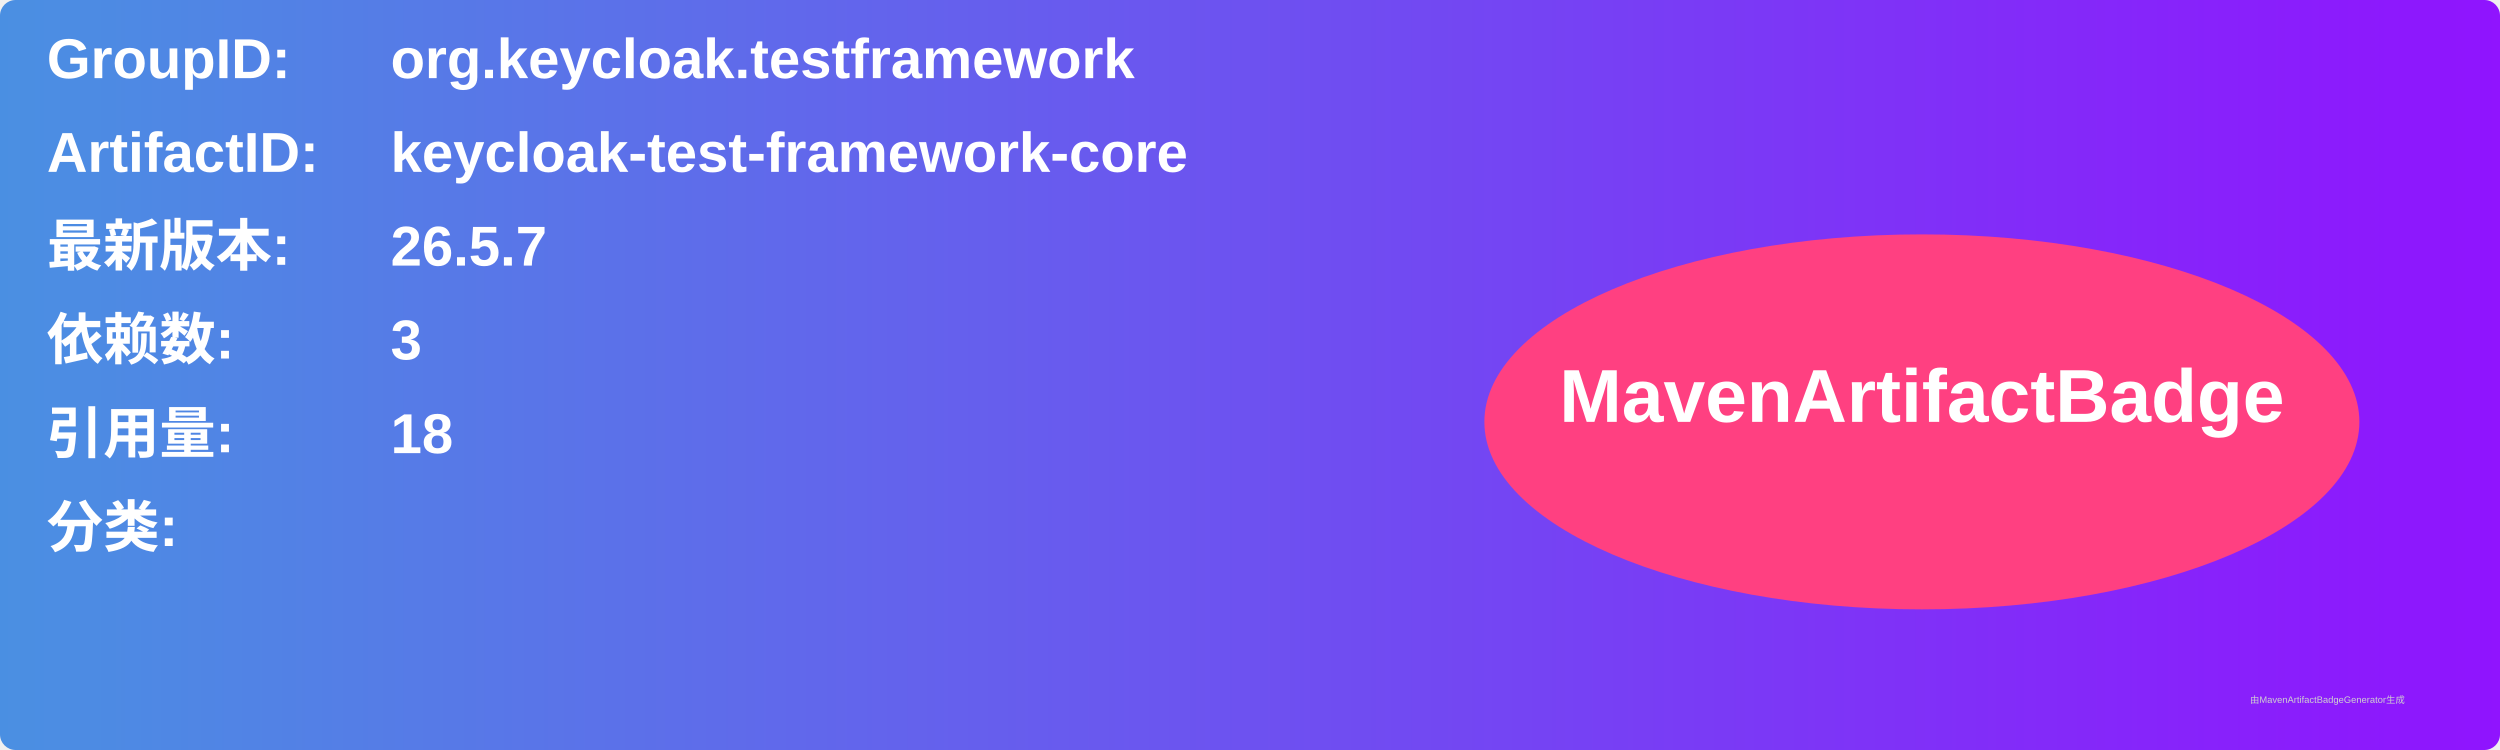
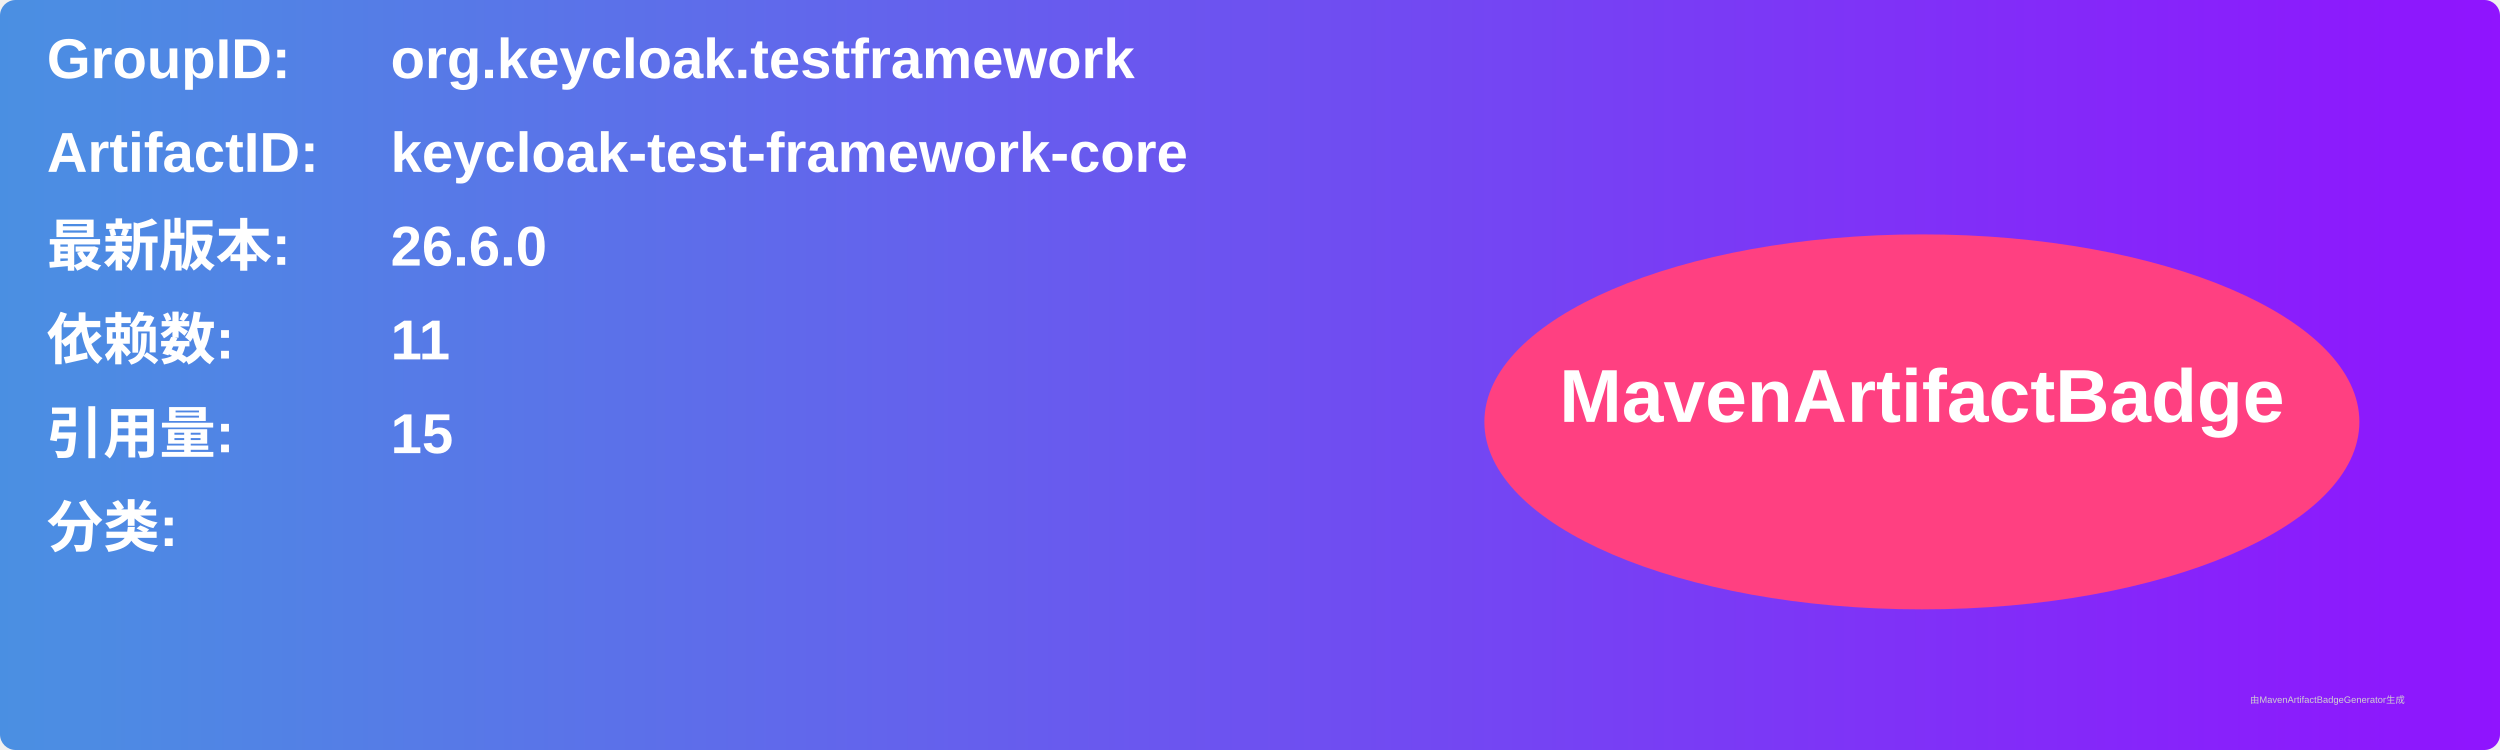
<svg xmlns="http://www.w3.org/2000/svg" width="800" height="240" viewBox="0 0 800 240">
  <linearGradient id="grad" x1="0%" y1="0%" x2="100%" y2="0%">
    <stop offset="0%" stop-color="#4a90e2" />
    <stop offset="100%" stop-color="#9013fe" />
  </linearGradient>
  <rect width="100%" height="100%" rx="5" ry="5" fill="url(#grad)" />
  <g transform="translate(15, 15)">
    <text x="0" y="10" font-family="Arial" font-size="18" fill="white" font-weight="bold" width="260">GroupID:</text>
    <text x="110" y="10" font-family="Arial" font-size="18" fill="white" font-weight="bold" width="460">org.keycloak.testframework</text>
    <text x="0" y="40" font-family="Arial" font-size="18" fill="white" font-weight="bold" width="260">ArtifactID:</text>
    <text x="110" y="40" font-family="Arial" font-size="18" fill="white" font-weight="bold" width="460">keycloak-test-framework-core</text>
    <text x="0" y="70" font-family="Arial" font-size="18" fill="white" font-weight="bold">最新版本:</text>
    <text x="110" y="70" font-family="Arial" font-size="18" fill="white" font-weight="bold">
-       <tspan font-weight="bold">26.5.7</tspan>
+       <tspan font-weight="bold">26.6.0</tspan>
    </text>
    <text x="0" y="100" font-family="Arial" font-size="18" fill="white" font-weight="bold">依赖数: </text>
    <text x="110" y="100" font-family="Arial" font-size="18" fill="white">
-       <tspan font-weight="bold">3</tspan>
+       <tspan font-weight="bold">11</tspan>
    </text>
    <text x="0" y="130" font-family="Arial" font-size="18" fill="white" font-weight="bold">引用量: </text>
    <text x="110" y="130" font-family="Arial" font-size="18" fill="white">
-       <tspan font-weight="bold">18</tspan>
+       <tspan font-weight="bold">15</tspan>
    </text>
    <text x="0" y="160" font-family="Arial" font-size="18" fill="white" font-weight="bold">分类:</text>
    <text x="10" y="190" font-family="Arial" font-size="10" fill="white">
      <tspan font-weight="bold" />
    </text>
    <ellipse cx="600" cy="120" rx="140" ry="60" fill="#ff4081" />
    <text x="600" y="120" text-anchor="middle" font-family="Arial" font-size="24" fill="white" font-weight="bold">MavenArtifactBadge</text>
  </g>
  <text x="720" y="225" font-family="Arial" font-size="3" fill="#d0d0d0">由MavenArtifactBadgeGenerator生成</text>
</svg>
